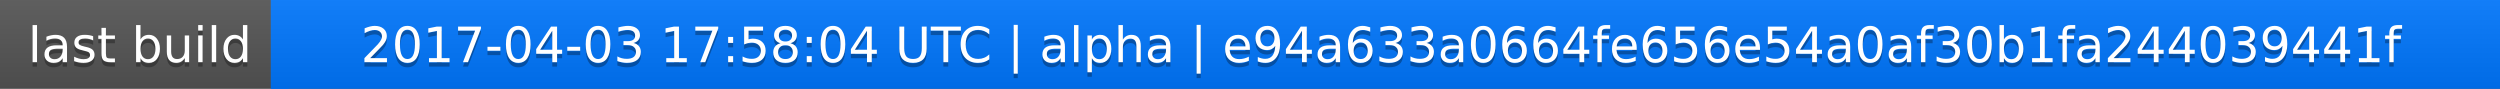
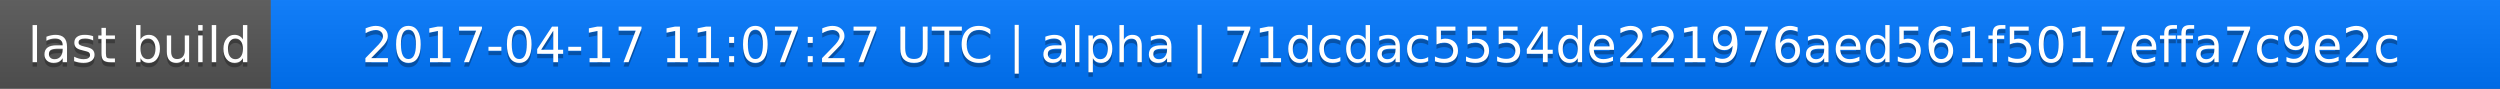
<svg xmlns="http://www.w3.org/2000/svg" width="563" height="20">
  <linearGradient id="a" x2="0" y2="100%">
    <stop offset="0" stop-color="#bbb" stop-opacity=".1" />
    <stop offset="1" stop-opacity=".1" />
  </linearGradient>
  <rect rx="0" width="563" height="20" fill="#555" />
  <rect rx="0" x="61" width="502" height="20" fill="#07f" />
  <path fill="#07f" d="M61 0h4v20h-4z" />
  <rect rx="0" width="563" height="20" fill="url(#a)" />
  <g fill="#fff" text-anchor="middle" font-family="DejaVu Sans,Verdana,Geneva,sans-serif" font-size="11">
    <text x="31.5" y="15" fill="#010101" fill-opacity=".3">last build</text>
    <text x="31.5" y="14">last build</text>
-     <text x="311" y="15" fill="#010101" fill-opacity=".3">2017-04-03 17:58:04 UTC | alpha | e94a633a0664fe656e54a0af30b1fa244039441f</text>
-     <text x="311" y="14">2017-04-03 17:58:04 UTC | alpha | e94a633a0664fe656e54a0af30b1fa244039441f</text>
+     <text x="311" y="15" fill="#010101" fill-opacity=".3">2017-04-17 11:07:27 UTC | alpha | 71dcdac5554de221976aed561f5017effa7c9e2c</text>
+     <text x="311" y="14">2017-04-17 11:07:27 UTC | alpha | 71dcdac5554de221976aed561f5017effa7c9e2c</text>
  </g>
</svg>
